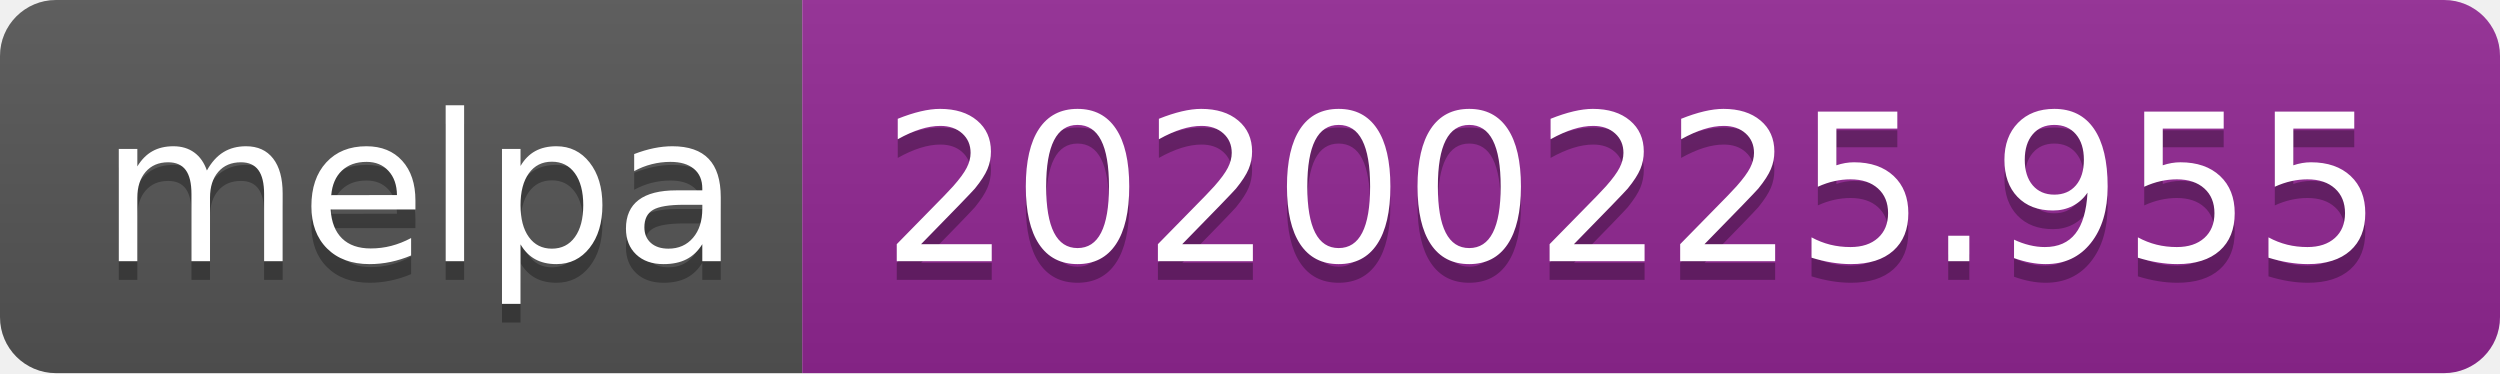
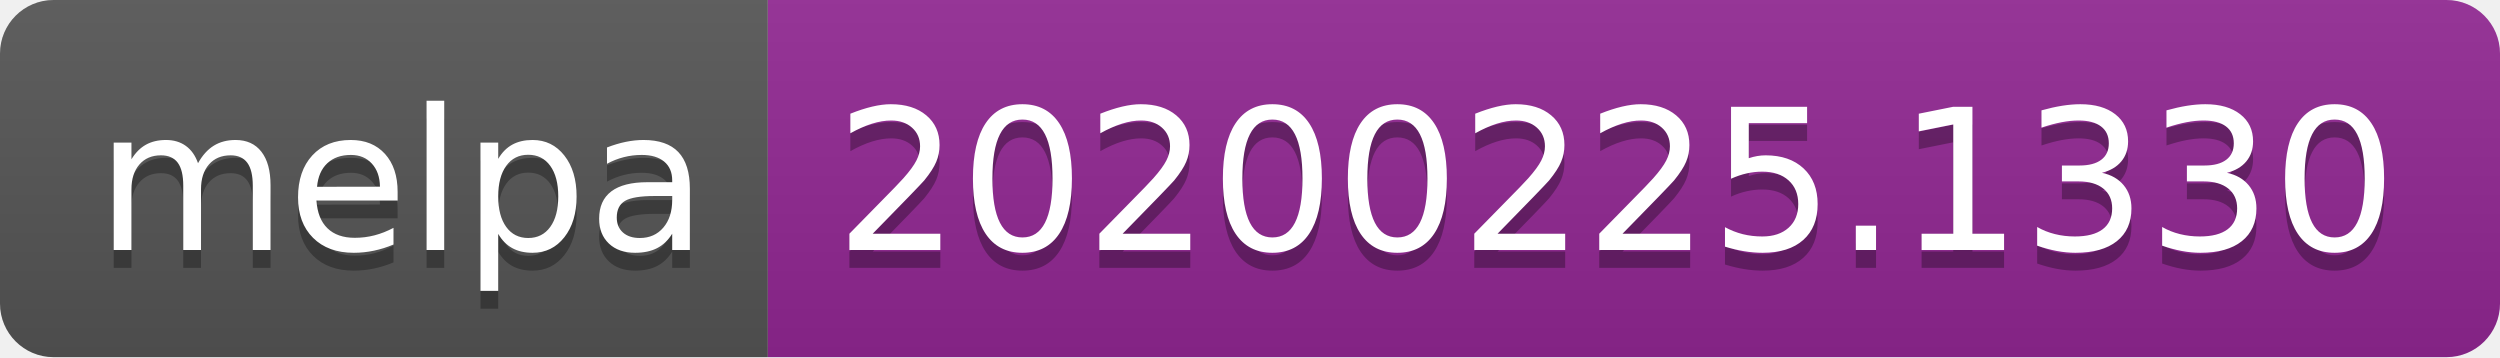
- <svg xmlns="http://www.w3.org/2000/svg" width="134" height="20">
+ <svg xmlns="http://www.w3.org/2000/svg" width="140" height="20">
  <linearGradient id="b" x2="0" y2="100%">
    <stop offset="0" stop-color="#bbb" stop-opacity=".1" />
    <stop offset="1" stop-opacity=".1" />
  </linearGradient>
  <clipPath id="a">
-     <rect width="134" height="20" rx="3" fill="#fff" />
+     <rect width="140" height="20" rx="3" fill="#fff" />
  </clipPath>
  <g clip-path="url(#a)">
    <path fill="#555" d="M0 0h43v20H0z" />
-     <path fill="#922793" d="M43 0h91v20H43z" />
-     <path fill="url(#b)" d="M0 0h134v20H0z" />
+     <path fill="#922793" d="M43 0h97v20H43z" />
+     <path fill="url(#b)" d="M0 0h140v20H0z" />
  </g>
  <g fill="#fff" text-anchor="middle" font-family="DejaVu Sans,Verdana,Geneva,sans-serif" font-size="110">
    <text x="225" y="150" fill="#010101" fill-opacity=".3" transform="scale(.1)" textLength="330">melpa</text>
    <text x="225" y="140" transform="scale(.1)" textLength="330">melpa</text>
-     <text x="875" y="150" fill="#010101" fill-opacity=".3" transform="scale(.1)" textLength="810">20200225.955</text>
-     <text x="875" y="140" transform="scale(.1)" textLength="810">20200225.955</text>
+     <text x="905" y="150" fill="#010101" fill-opacity=".3" transform="scale(.1)" textLength="870">20200225.1330</text>
+     <text x="905" y="140" transform="scale(.1)" textLength="870">20200225.1330</text>
  </g>
</svg>
